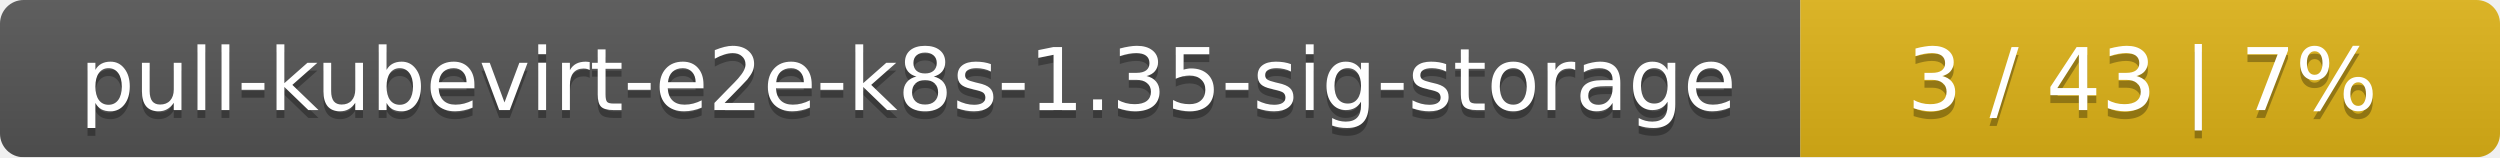
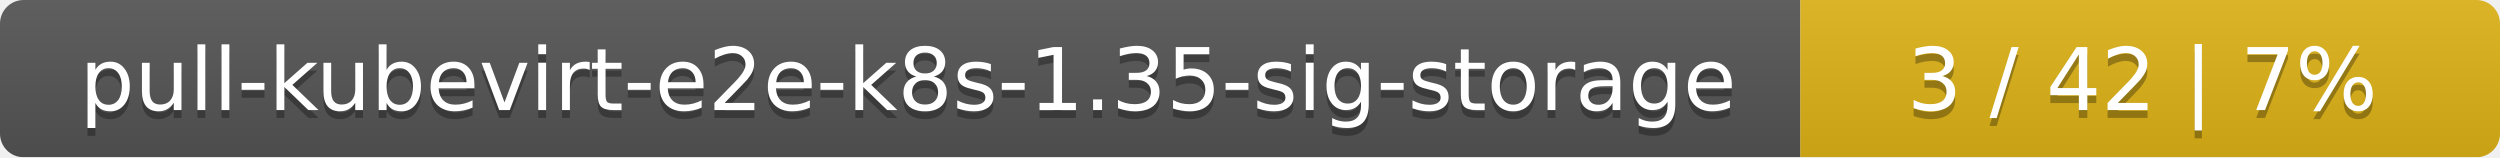
<svg xmlns="http://www.w3.org/2000/svg" width="318" height="20">
  <linearGradient id="smooth" x2="0" y2="100%">
    <stop offset="0" stop-color="#bbb" stop-opacity=".1" />
    <stop offset="1" stop-opacity=".1" />
  </linearGradient>
  <mask id="round">
    <rect width="318" height="20" rx="3" fill="#fff" />
  </mask>
  <g mask="url(#round)">
    <rect width="229" height="20" fill="#555" />
    <rect x="229" width="89" height="20" fill="#dfb317" />
    <rect width="318" height="20" fill="url(#smooth)" />
  </g>
  <g fill="#fff" text-anchor="middle" font-family="DejaVu Sans,Verdana,Geneva,sans-serif" font-size="11">
    <text x="115.5" y="15" fill="#010101" fill-opacity=".3">pull-kubevirt-e2e-k8s-1.35-sig-storage</text>
    <text x="115.5" y="14">pull-kubevirt-e2e-k8s-1.35-sig-storage</text>
-     <text x="272.5" y="15" fill="#010101" fill-opacity=".3">3 / 43    |    7%</text>
-     <text x="272.5" y="14">3 / 43    |    7%</text>
+     <text x="272.5" y="15" fill="#010101" fill-opacity=".3">3 / 42    |    7%</text>
+     <text x="272.5" y="14">3 / 42    |    7%</text>
  </g>
</svg>
